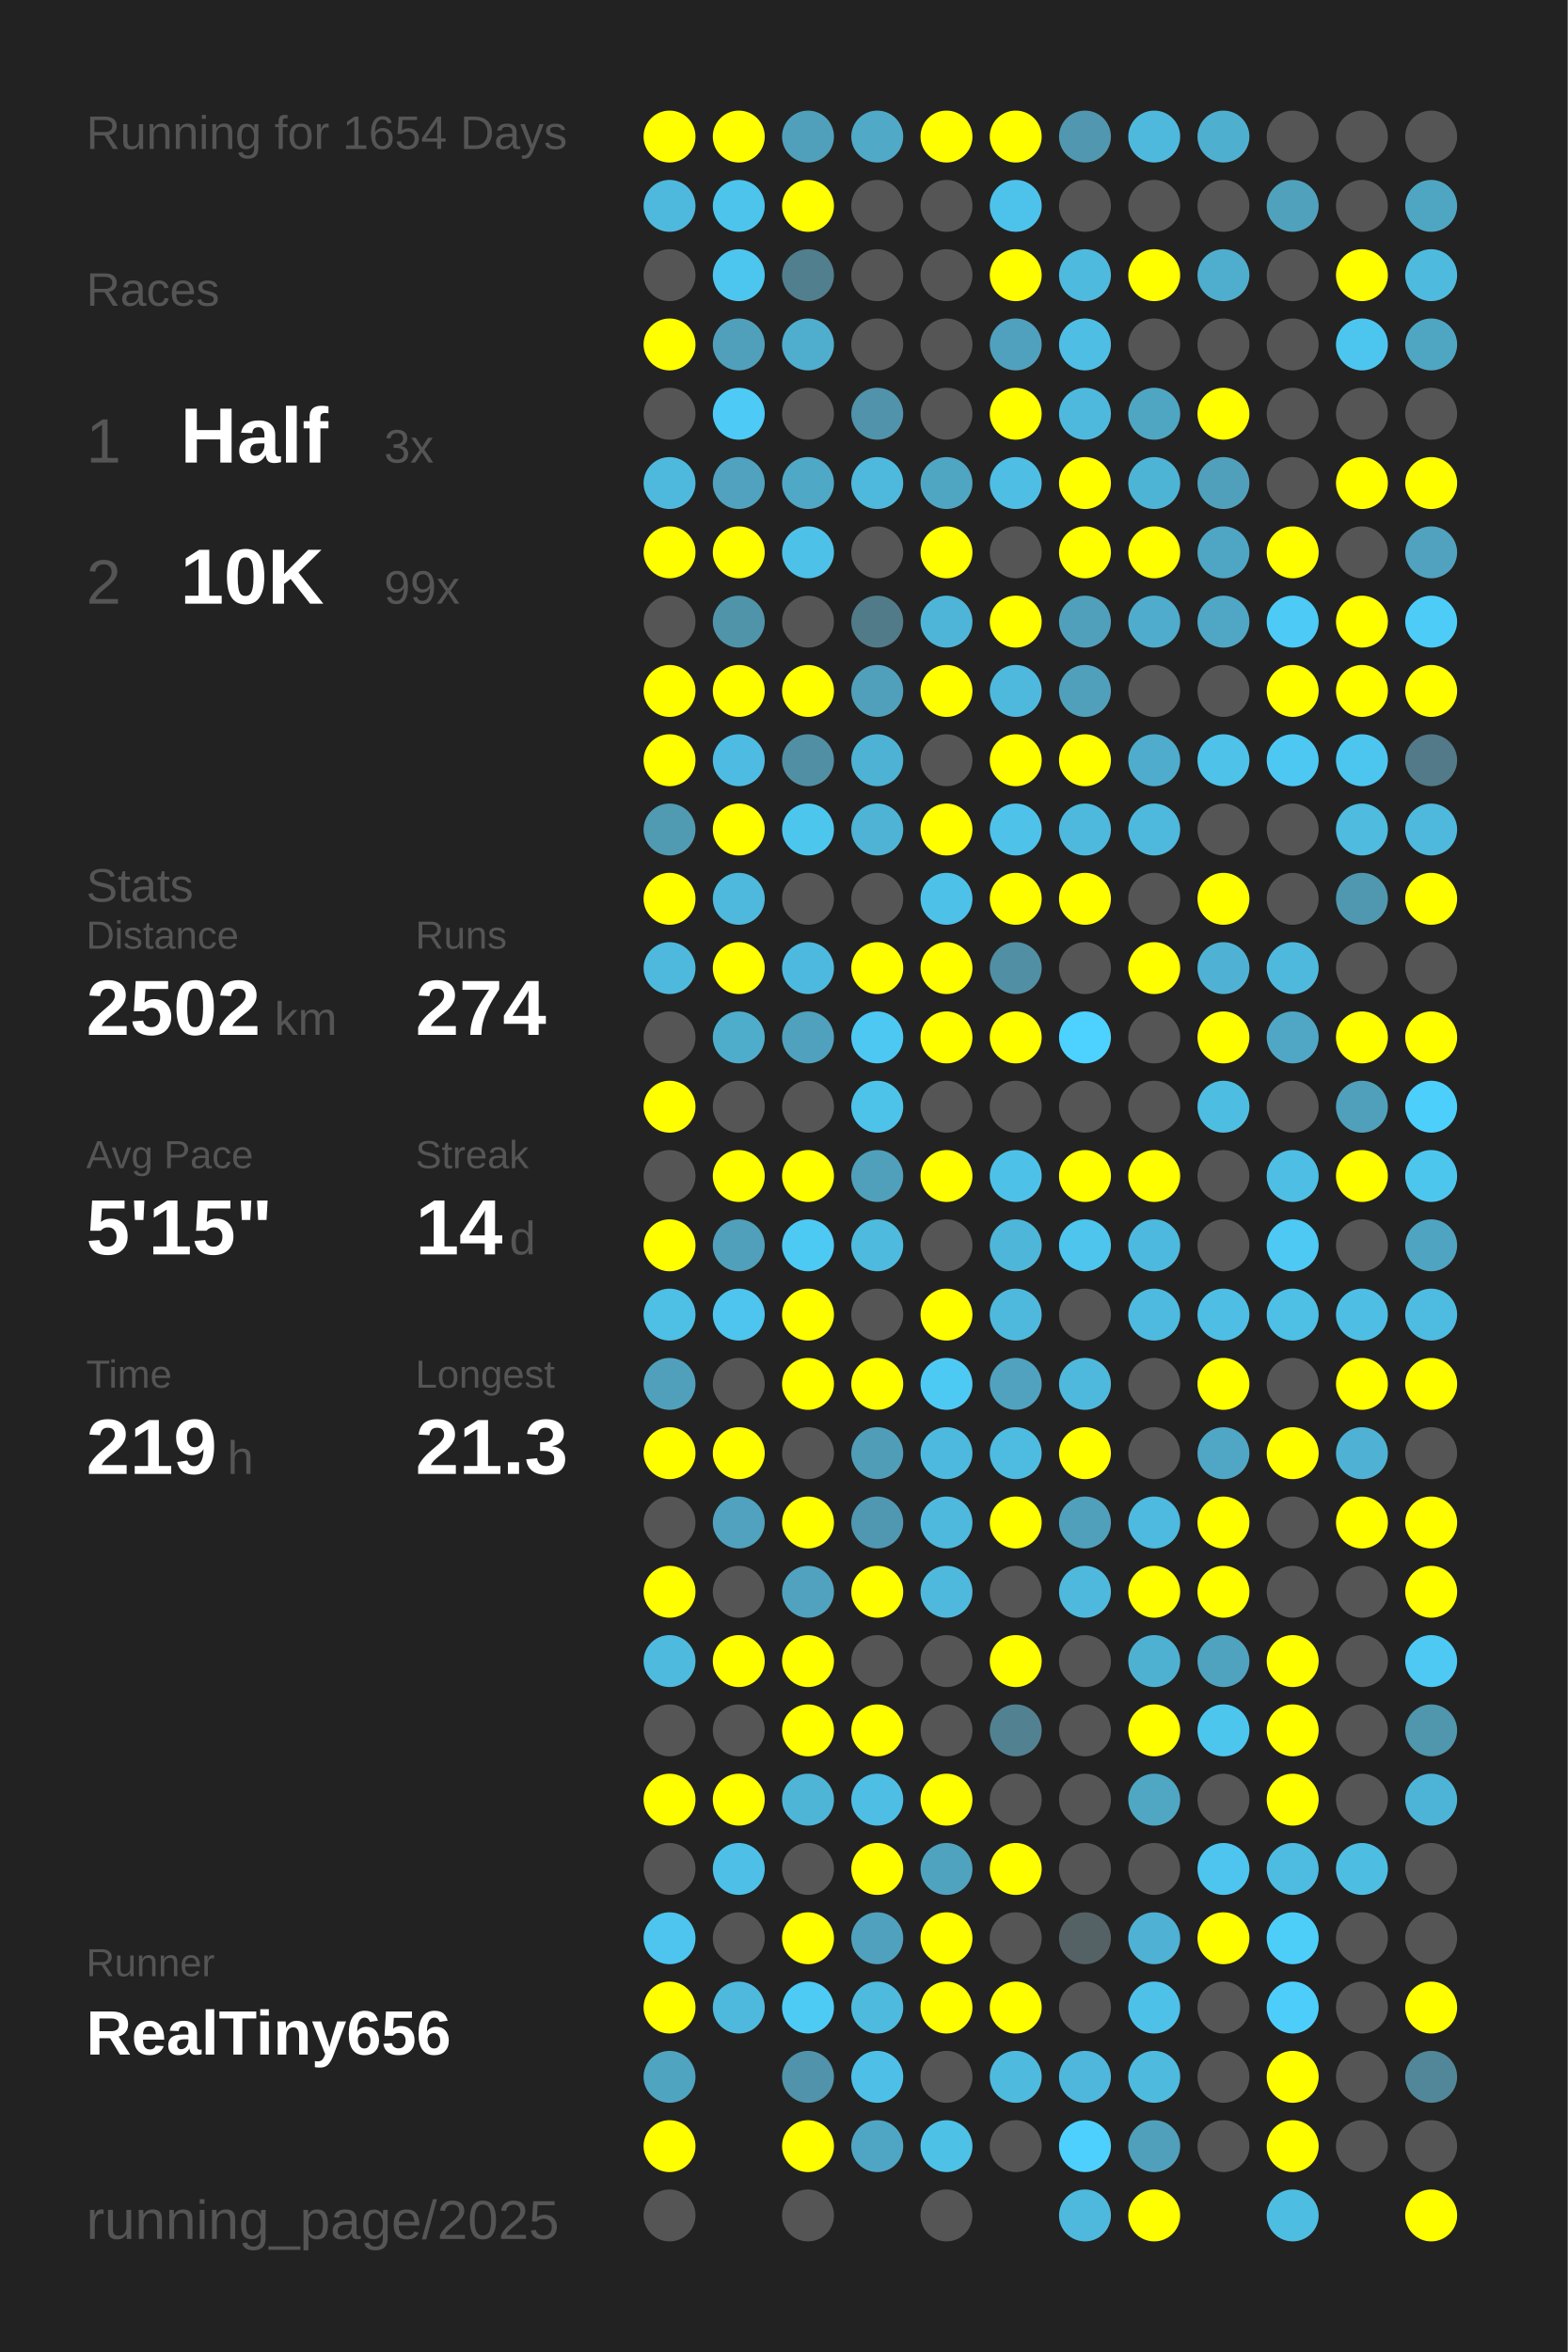
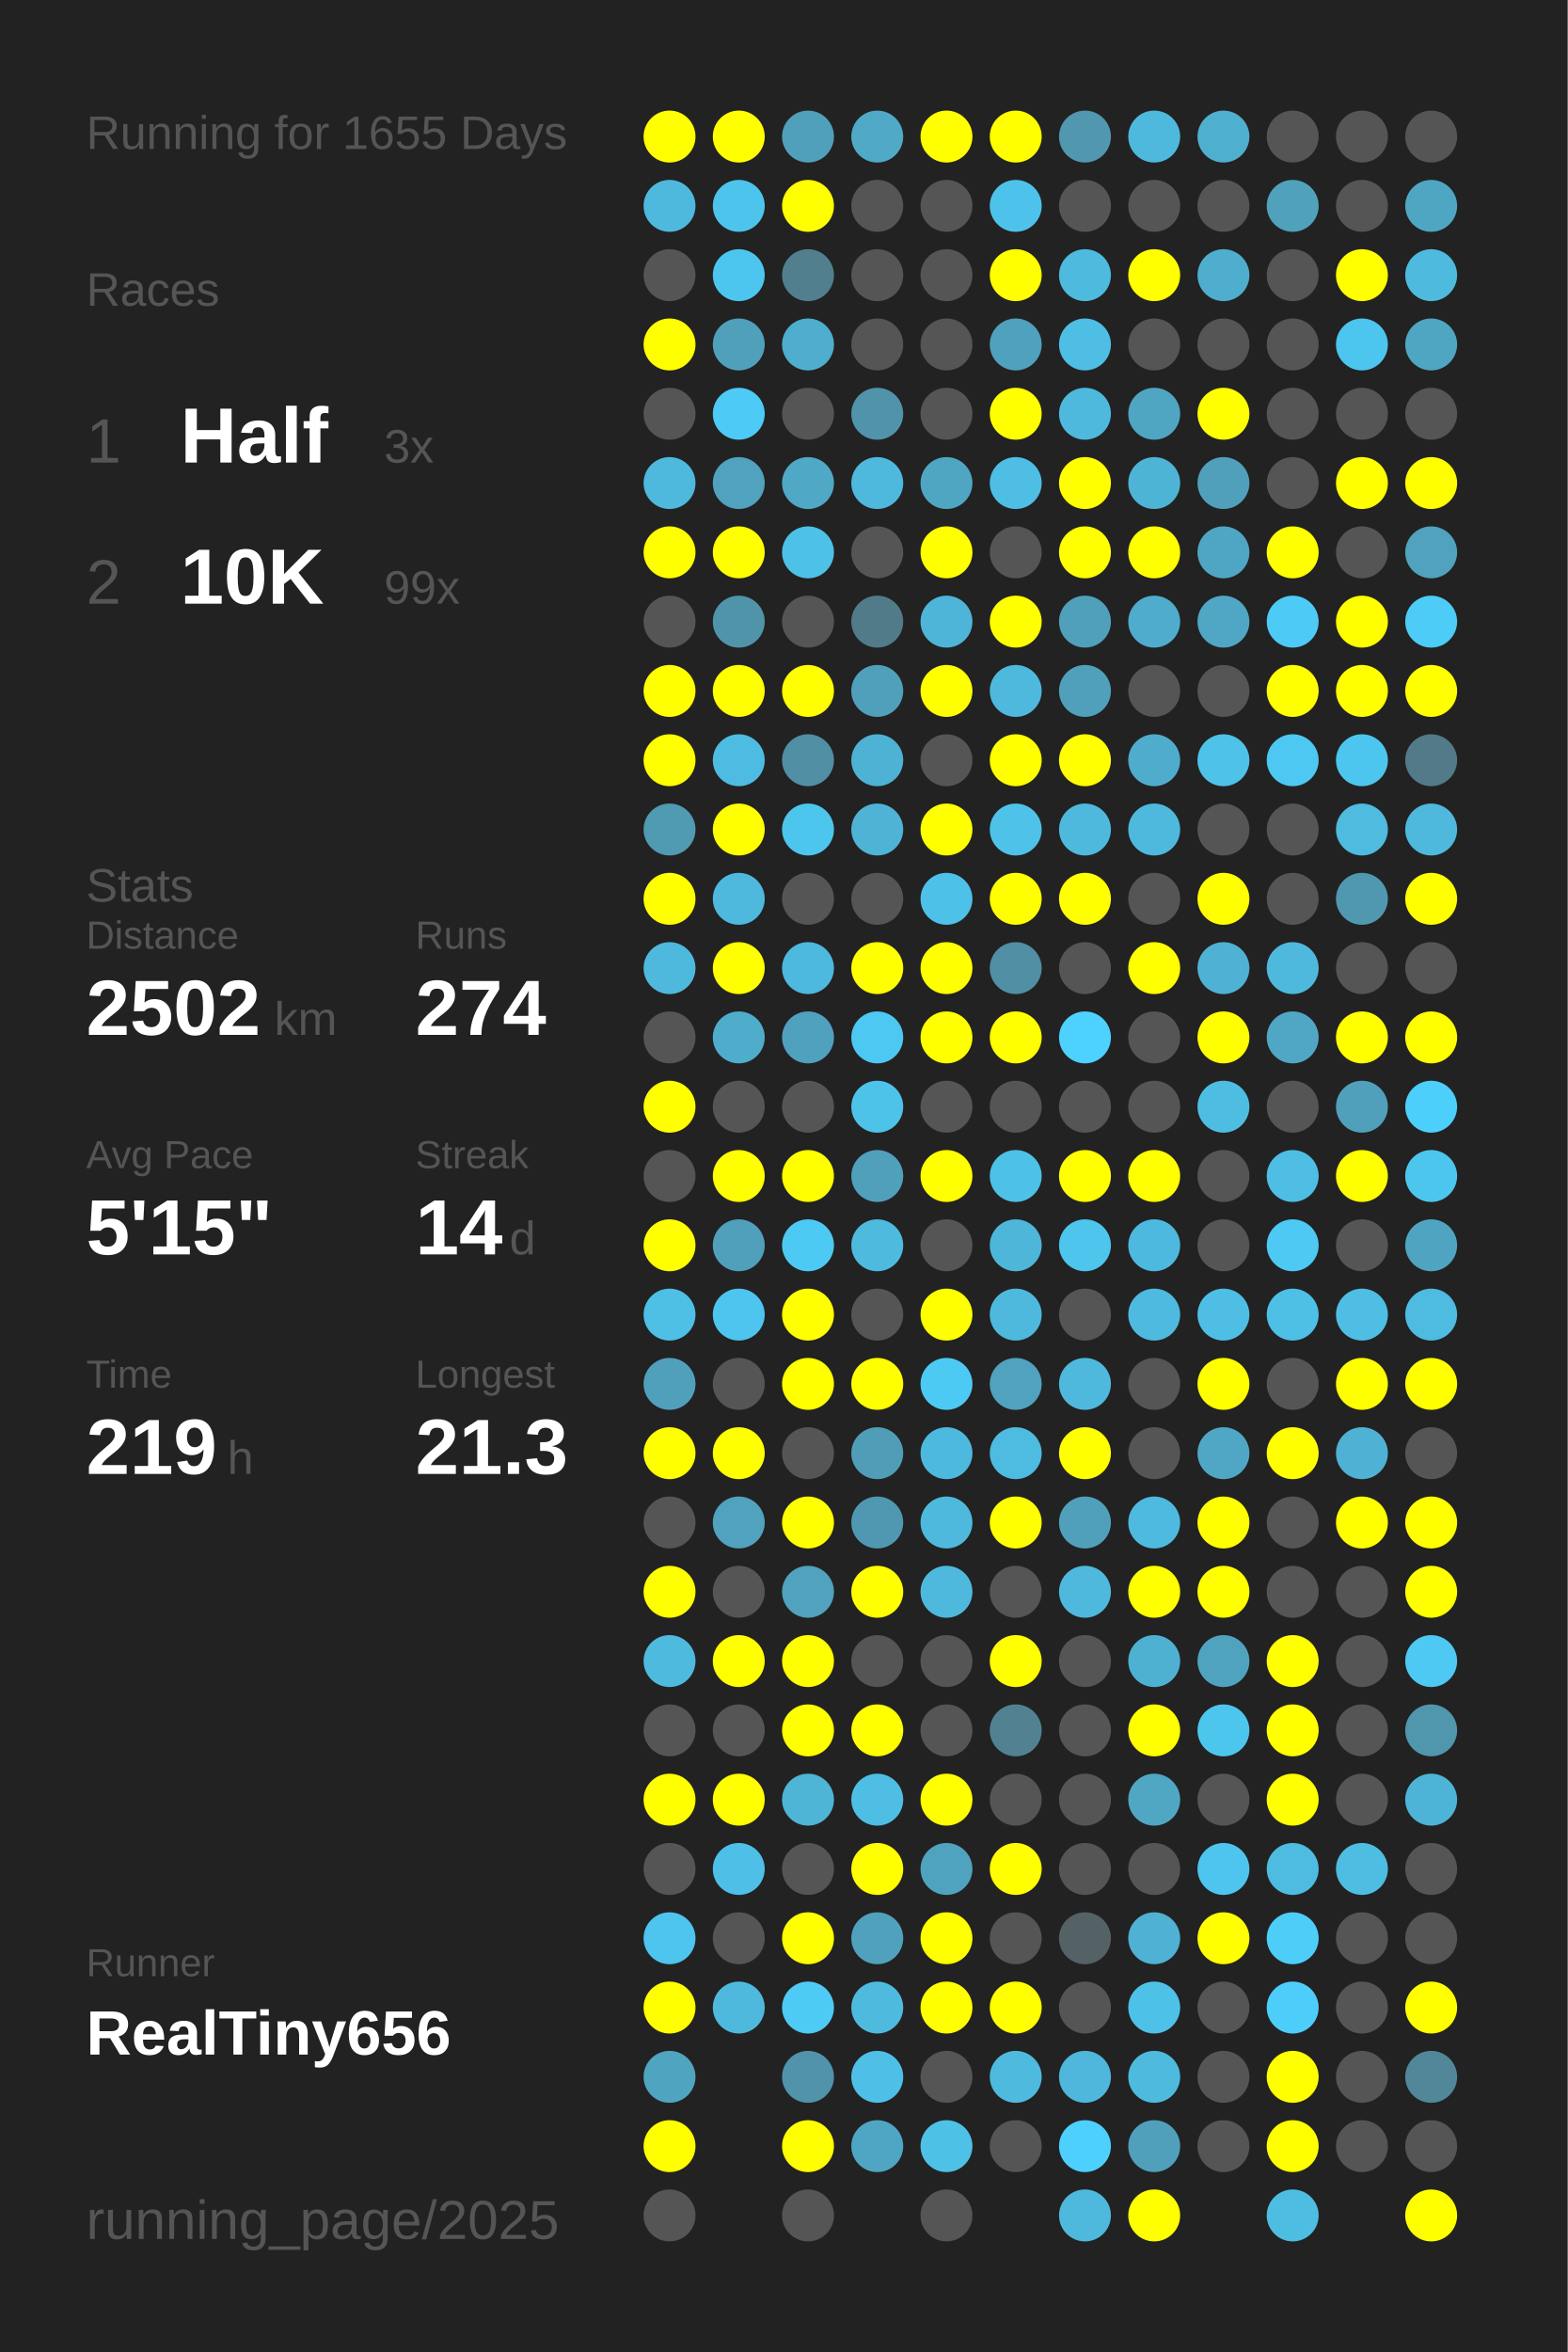
<svg xmlns="http://www.w3.org/2000/svg" baseProfile="full" height="300mm" version="1.1" viewBox="0,0,200,300" width="200mm">
  <defs />
  <rect fill="#222222" height="300" width="200" x="0" y="0" />
-   <text fill="#555555" style="font-size:6px; font-family:Arial;" x="11" y="19">Running for 1654 Days</text>
+   <text fill="#555555" style="font-size:6px; font-family:Arial;" x="11" y="19">Running for 1655 Days</text>
  <text fill="#555555" style="font-size:6px; font-family:Arial;" x="11" y="39">Races</text>
  <text fill="#555555" style="font-size:8px; font-family:Arial;" x="11" y="59">1</text>
  <text fill="#FFFFFF" style="font-size:10px; font-family:Arial; font-weight:bold;" x="23" y="59">Half</text>
  <text fill="#555555" style="font-size:6px; font-family:Arial;" x="49" y="59">3x</text>
  <text fill="#555555" style="font-size:8px; font-family:Arial;" x="11" y="77">2</text>
  <text fill="#FFFFFF" style="font-size:10px; font-family:Arial; font-weight:bold;" x="23" y="77">10K</text>
  <text fill="#555555" style="font-size:6px; font-family:Arial;" x="49" y="77">99x</text>
  <text fill="#555555" style="font-size:6px; font-family:Arial;" x="11" y="115">Stats</text>
  <text fill="#555555" style="font-size:5px; font-family:Arial;" x="11" y="121">Distance</text>
  <text fill="#FFFFFF" style="font-size:10px; font-family:Arial; font-weight:bold;" x="11" y="132">2502</text>
  <text fill="#555555" style="font-size:6px; font-family:Arial;" x="35" y="132">km</text>
  <text fill="#555555" style="font-size:5px; font-family:Arial;" x="53" y="121">Runs</text>
  <text fill="#FFFFFF" style="font-size:10px; font-family:Arial; font-weight:bold;" x="53" y="132">274</text>
  <text fill="#555555" style="font-size:5px; font-family:Arial;" x="11" y="149">Avg Pace</text>
  <text fill="#FFFFFF" style="font-size:10px; font-family:Arial; font-weight:bold;" x="11" y="160">5'15"</text>
  <text fill="#555555" style="font-size:5px; font-family:Arial;" x="53" y="149">Streak</text>
  <text fill="#FFFFFF" style="font-size:10px; font-family:Arial; font-weight:bold;" x="53" y="160">14</text>
  <text fill="#555555" style="font-size:6px; font-family:Arial;" x="65" y="160">d</text>
  <text fill="#555555" style="font-size:5px; font-family:Arial;" x="11" y="177">Time</text>
  <text fill="#FFFFFF" style="font-size:10px; font-family:Arial; font-weight:bold;" x="11" y="188">219</text>
  <text fill="#555555" style="font-size:6px; font-family:Arial;" x="29" y="188">h</text>
  <text fill="#555555" style="font-size:5px; font-family:Arial;" x="53" y="177">Longest</text>
  <text fill="#FFFFFF" style="font-size:10px; font-family:Arial; font-weight:bold;" x="53" y="188">21.3</text>
  <text fill="#555555" style="font-size:5px; font-family:Arial;" x="11" y="252.065">Runner</text>
  <text fill="#FFFFFF" style="font-size:8px; font-family:Arial; font-weight:bold;" x="11" y="262.065">RealTiny656</text>
  <text fill="#555555" style="font-size:7px; font-family:Arial;" x="11" y="285.581">running_page/2025</text>
  <circle cx="85.417" cy="17.419" fill="#FFFF00" r="3.312" />
  <circle cx="85.417" cy="26.258" fill="#4eb9dd" r="3.312" />
  <circle cx="85.417" cy="35.097" fill="#555555" r="3.312" />
  <circle cx="85.417" cy="43.935" fill="#FFFF00" r="3.312" />
  <circle cx="85.417" cy="52.774" fill="#555555" r="3.312" />
  <circle cx="85.417" cy="61.613" fill="#4eb9dd" r="3.312" />
  <circle cx="85.417" cy="70.452" fill="#FFFF00" r="3.312" />
  <circle cx="85.417" cy="79.29" fill="#555555" r="3.312" />
  <circle cx="85.417" cy="88.129" fill="#FFFF00" r="3.312" />
  <circle cx="85.417" cy="96.968" fill="#FFFF00" r="3.312" />
  <circle cx="85.417" cy="105.806" fill="#509ab2" r="3.312" />
  <circle cx="85.417" cy="114.645" fill="#FFFF00" r="3.312" />
  <circle cx="85.417" cy="123.484" fill="#4eb9dd" r="3.312" />
  <circle cx="85.417" cy="132.323" fill="#555555" r="3.312" />
  <circle cx="85.417" cy="141.161" fill="#FFFF00" r="3.312" />
  <circle cx="85.417" cy="150" fill="#555555" r="3.312" />
  <circle cx="85.417" cy="158.839" fill="#FFFF00" r="3.312" />
  <circle cx="85.417" cy="167.677" fill="#4ebfe5" r="3.312" />
  <circle cx="85.417" cy="176.516" fill="#50a0bb" r="3.312" />
  <circle cx="85.417" cy="185.355" fill="#FFFF00" r="3.312" />
  <circle cx="85.417" cy="194.194" fill="#555555" r="3.312" />
  <circle cx="85.417" cy="203.032" fill="#FFFF00" r="3.312" />
  <circle cx="85.417" cy="211.871" fill="#4ebade" r="3.312" />
  <circle cx="85.417" cy="220.71" fill="#555555" r="3.312" />
  <circle cx="85.417" cy="229.548" fill="#FFFF00" r="3.312" />
  <circle cx="85.417" cy="238.387" fill="#555555" r="3.312" />
  <circle cx="85.417" cy="247.226" fill="#4dc5ee" r="3.312" />
  <circle cx="85.417" cy="256.065" fill="#FFFF00" r="3.312" />
  <circle cx="85.417" cy="264.903" fill="#4fa4c0" r="3.312" />
  <circle cx="85.417" cy="273.742" fill="#FFFF00" r="3.312" />
  <circle cx="85.417" cy="282.581" fill="#555555" r="3.312" />
  <circle cx="94.25" cy="17.419" fill="#FFFF00" r="3.312" />
  <circle cx="94.25" cy="26.258" fill="#4dc4ec" r="3.312" />
  <circle cx="94.25" cy="35.097" fill="#4dc6ef" r="3.312" />
  <circle cx="94.25" cy="43.935" fill="#50a0bb" r="3.312" />
  <circle cx="94.25" cy="52.774" fill="#4dcaf5" r="3.312" />
  <circle cx="94.25" cy="61.613" fill="#50a2be" r="3.312" />
  <circle cx="94.25" cy="70.452" fill="#FFFF00" r="3.312" />
  <circle cx="94.25" cy="79.29" fill="#5094aa" r="3.312" />
  <circle cx="94.25" cy="88.129" fill="#FFFF00" r="3.312" />
  <circle cx="94.25" cy="96.968" fill="#4ebce2" r="3.312" />
  <circle cx="94.25" cy="105.806" fill="#FFFF00" r="3.312" />
  <circle cx="94.25" cy="114.645" fill="#4eb9dd" r="3.312" />
  <circle cx="94.25" cy="123.484" fill="#FFFF00" r="3.312" />
  <circle cx="94.25" cy="132.323" fill="#4fadcc" r="3.312" />
  <circle cx="94.25" cy="141.161" fill="#555555" r="3.312" />
  <circle cx="94.25" cy="150" fill="#FFFF00" r="3.312" />
  <circle cx="94.25" cy="158.839" fill="#50a0bb" r="3.312" />
  <circle cx="94.25" cy="167.677" fill="#4dc5ee" r="3.312" />
  <circle cx="94.25" cy="176.516" fill="#555555" r="3.312" />
  <circle cx="94.25" cy="185.355" fill="#FFFF00" r="3.312" />
  <circle cx="94.25" cy="194.194" fill="#50a2be" r="3.312" />
  <circle cx="94.25" cy="203.032" fill="#555555" r="3.312" />
  <circle cx="94.25" cy="211.871" fill="#FFFF00" r="3.312" />
  <circle cx="94.25" cy="220.71" fill="#555555" r="3.312" />
  <circle cx="94.25" cy="229.548" fill="#FFFF00" r="3.312" />
  <circle cx="94.25" cy="238.387" fill="#4ec0e7" r="3.312" />
  <circle cx="94.25" cy="247.226" fill="#555555" r="3.312" />
  <circle cx="94.25" cy="256.065" fill="#4eb9dd" r="3.312" />
  <circle cx="103.083" cy="17.419" fill="#50a0bb" r="3.312" />
  <circle cx="103.083" cy="26.258" fill="#FFFF00" r="3.312" />
  <circle cx="103.083" cy="35.097" fill="#527f8e" r="3.312" />
  <circle cx="103.083" cy="43.935" fill="#4faece" r="3.312" />
  <circle cx="103.083" cy="52.774" fill="#555555" r="3.312" />
  <circle cx="103.083" cy="61.613" fill="#4fa8c6" r="3.312" />
  <circle cx="103.083" cy="70.452" fill="#4ec1e8" r="3.312" />
  <circle cx="103.083" cy="79.29" fill="#555555" r="3.312" />
  <circle cx="103.083" cy="88.129" fill="#FFFF00" r="3.312" />
  <circle cx="103.083" cy="96.968" fill="#518fa4" r="3.312" />
  <circle cx="103.083" cy="105.806" fill="#4dc6ee" r="3.312" />
  <circle cx="103.083" cy="114.645" fill="#555555" r="3.312" />
  <circle cx="103.083" cy="123.484" fill="#4eb9de" r="3.312" />
  <circle cx="103.083" cy="132.323" fill="#50a1bd" r="3.312" />
  <circle cx="103.083" cy="141.161" fill="#555555" r="3.312" />
  <circle cx="103.083" cy="150" fill="#FFFF00" r="3.312" />
  <circle cx="103.083" cy="158.839" fill="#4dcaf4" r="3.312" />
  <circle cx="103.083" cy="167.677" fill="#FFFF00" r="3.312" />
  <circle cx="103.083" cy="176.516" fill="#FFFF00" r="3.312" />
  <circle cx="103.083" cy="185.355" fill="#555555" r="3.312" />
  <circle cx="103.083" cy="194.194" fill="#FFFF00" r="3.312" />
  <circle cx="103.083" cy="203.032" fill="#50a2be" r="3.312" />
  <circle cx="103.083" cy="211.871" fill="#FFFF00" r="3.312" />
  <circle cx="103.083" cy="220.71" fill="#FFFF00" r="3.312" />
  <circle cx="103.083" cy="229.548" fill="#4eb5d7" r="3.312" />
  <circle cx="103.083" cy="238.387" fill="#555555" r="3.312" />
  <circle cx="103.083" cy="247.226" fill="#FFFF00" r="3.312" />
  <circle cx="103.083" cy="256.065" fill="#4dcbf5" r="3.312" />
  <circle cx="103.083" cy="264.903" fill="#5093aa" r="3.312" />
  <circle cx="103.083" cy="273.742" fill="#FFFF00" r="3.312" />
  <circle cx="103.083" cy="282.581" fill="#555555" r="3.312" />
  <circle cx="111.917" cy="17.419" fill="#4fa9c7" r="3.312" />
  <circle cx="111.917" cy="26.258" fill="#555555" r="3.312" />
  <circle cx="111.917" cy="35.097" fill="#555555" r="3.312" />
  <circle cx="111.917" cy="43.935" fill="#555555" r="3.312" />
  <circle cx="111.917" cy="52.774" fill="#5093aa" r="3.312" />
  <circle cx="111.917" cy="61.613" fill="#4eb9dd" r="3.312" />
  <circle cx="111.917" cy="70.452" fill="#555555" r="3.312" />
  <circle cx="111.917" cy="79.29" fill="#527b89" r="3.312" />
  <circle cx="111.917" cy="88.129" fill="#50a0bb" r="3.312" />
  <circle cx="111.917" cy="96.968" fill="#4eb2d4" r="3.312" />
  <circle cx="111.917" cy="105.806" fill="#4eb3d5" r="3.312" />
  <circle cx="111.917" cy="114.645" fill="#555555" r="3.312" />
  <circle cx="111.917" cy="123.484" fill="#FFFF00" r="3.312" />
  <circle cx="111.917" cy="132.323" fill="#4dc8f2" r="3.312" />
  <circle cx="111.917" cy="141.161" fill="#4dc3ea" r="3.312" />
  <circle cx="111.917" cy="150" fill="#50a0bb" r="3.312" />
  <circle cx="111.917" cy="158.839" fill="#4ebade" r="3.312" />
  <circle cx="111.917" cy="167.677" fill="#555555" r="3.312" />
  <circle cx="111.917" cy="176.516" fill="#FFFF00" r="3.312" />
  <circle cx="111.917" cy="185.355" fill="#509db8" r="3.312" />
  <circle cx="111.917" cy="194.194" fill="#5098b1" r="3.312" />
  <circle cx="111.917" cy="203.032" fill="#FFFF00" r="3.312" />
  <circle cx="111.917" cy="211.871" fill="#555555" r="3.312" />
  <circle cx="111.917" cy="220.71" fill="#FFFF00" r="3.312" />
  <circle cx="111.917" cy="229.548" fill="#4ebee4" r="3.312" />
  <circle cx="111.917" cy="238.387" fill="#FFFF00" r="3.312" />
  <circle cx="111.917" cy="247.226" fill="#50a1bd" r="3.312" />
  <circle cx="111.917" cy="256.065" fill="#4ebade" r="3.312" />
  <circle cx="111.917" cy="264.903" fill="#4ec0e7" r="3.312" />
  <circle cx="111.917" cy="273.742" fill="#4fa6c4" r="3.312" />
  <circle cx="120.75" cy="17.419" fill="#FFFF00" r="3.312" />
  <circle cx="120.75" cy="26.258" fill="#555555" r="3.312" />
  <circle cx="120.75" cy="35.097" fill="#555555" r="3.312" />
  <circle cx="120.75" cy="43.935" fill="#555555" r="3.312" />
  <circle cx="120.75" cy="52.774" fill="#555555" r="3.312" />
  <circle cx="120.75" cy="61.613" fill="#4fa6c3" r="3.312" />
  <circle cx="120.75" cy="70.452" fill="#FFFF00" r="3.312" />
  <circle cx="120.75" cy="79.29" fill="#4eb5d8" r="3.312" />
  <circle cx="120.75" cy="88.129" fill="#FFFF00" r="3.312" />
  <circle cx="120.75" cy="96.968" fill="#555555" r="3.312" />
  <circle cx="120.75" cy="105.806" fill="#FFFF00" r="3.312" />
  <circle cx="120.75" cy="114.645" fill="#4ec1e8" r="3.312" />
  <circle cx="120.75" cy="123.484" fill="#FFFF00" r="3.312" />
  <circle cx="120.75" cy="132.323" fill="#FFFF00" r="3.312" />
  <circle cx="120.75" cy="141.161" fill="#555555" r="3.312" />
  <circle cx="120.75" cy="150" fill="#FFFF00" r="3.312" />
  <circle cx="120.75" cy="158.839" fill="#555555" r="3.312" />
  <circle cx="120.75" cy="167.677" fill="#FFFF00" r="3.312" />
  <circle cx="120.75" cy="176.516" fill="#4dcaf4" r="3.312" />
  <circle cx="120.75" cy="185.355" fill="#4eb9de" r="3.312" />
  <circle cx="120.75" cy="194.194" fill="#4eb9dd" r="3.312" />
  <circle cx="120.75" cy="203.032" fill="#4eb9dd" r="3.312" />
  <circle cx="120.75" cy="211.871" fill="#555555" r="3.312" />
  <circle cx="120.75" cy="220.71" fill="#555555" r="3.312" />
  <circle cx="120.75" cy="229.548" fill="#FFFF00" r="3.312" />
  <circle cx="120.75" cy="238.387" fill="#4fa3bf" r="3.312" />
  <circle cx="120.75" cy="247.226" fill="#FFFF00" r="3.312" />
  <circle cx="120.75" cy="256.065" fill="#FFFF00" r="3.312" />
  <circle cx="120.75" cy="264.903" fill="#555555" r="3.312" />
  <circle cx="120.75" cy="273.742" fill="#4ec1e7" r="3.312" />
  <circle cx="120.75" cy="282.581" fill="#555555" r="3.312" />
  <circle cx="129.583" cy="17.419" fill="#FFFF00" r="3.312" />
  <circle cx="129.583" cy="26.258" fill="#4dc3eb" r="3.312" />
  <circle cx="129.583" cy="35.097" fill="#FFFF00" r="3.312" />
  <circle cx="129.583" cy="43.935" fill="#50a1bd" r="3.312" />
  <circle cx="129.583" cy="52.774" fill="#FFFF00" r="3.312" />
  <circle cx="129.583" cy="61.613" fill="#4ebee4" r="3.312" />
  <circle cx="129.583" cy="70.452" fill="#555555" r="3.312" />
  <circle cx="129.583" cy="79.29" fill="#FFFF00" r="3.312" />
  <circle cx="129.583" cy="88.129" fill="#4eb9dd" r="3.312" />
  <circle cx="129.583" cy="96.968" fill="#FFFF00" r="3.312" />
  <circle cx="129.583" cy="105.806" fill="#4ec2e9" r="3.312" />
  <circle cx="129.583" cy="114.645" fill="#FFFF00" r="3.312" />
  <circle cx="129.583" cy="123.484" fill="#518fa4" r="3.312" />
  <circle cx="129.583" cy="132.323" fill="#FFFF00" r="3.312" />
  <circle cx="129.583" cy="141.161" fill="#555555" r="3.312" />
  <circle cx="129.583" cy="150" fill="#4ec1e8" r="3.312" />
  <circle cx="129.583" cy="158.839" fill="#4eb6d9" r="3.312" />
  <circle cx="129.583" cy="167.677" fill="#4eb9dd" r="3.312" />
  <circle cx="129.583" cy="176.516" fill="#50a2be" r="3.312" />
  <circle cx="129.583" cy="185.355" fill="#4ebbe0" r="3.312" />
  <circle cx="129.583" cy="194.194" fill="#FFFF00" r="3.312" />
  <circle cx="129.583" cy="203.032" fill="#555555" r="3.312" />
  <circle cx="129.583" cy="211.871" fill="#FFFF00" r="3.312" />
  <circle cx="129.583" cy="220.71" fill="#528292" r="3.312" />
  <circle cx="129.583" cy="229.548" fill="#555555" r="3.312" />
  <circle cx="129.583" cy="238.387" fill="#FFFF00" r="3.312" />
  <circle cx="129.583" cy="247.226" fill="#555555" r="3.312" />
  <circle cx="129.583" cy="256.065" fill="#FFFF00" r="3.312" />
  <circle cx="129.583" cy="264.903" fill="#4ebade" r="3.312" />
  <circle cx="129.583" cy="273.742" fill="#555555" r="3.312" />
  <circle cx="138.417" cy="17.419" fill="#5097af" r="3.312" />
  <circle cx="138.417" cy="26.258" fill="#555555" r="3.312" />
  <circle cx="138.417" cy="35.097" fill="#4ebade" r="3.312" />
  <circle cx="138.417" cy="43.935" fill="#4ebee4" r="3.312" />
  <circle cx="138.417" cy="52.774" fill="#4eb9dd" r="3.312" />
  <circle cx="138.417" cy="61.613" fill="#FFFF00" r="3.312" />
  <circle cx="138.417" cy="70.452" fill="#FFFF00" r="3.312" />
  <circle cx="138.417" cy="79.29" fill="#50a0bb" r="3.312" />
  <circle cx="138.417" cy="88.129" fill="#50a0bb" r="3.312" />
  <circle cx="138.417" cy="96.968" fill="#FFFF00" r="3.312" />
  <circle cx="138.417" cy="105.806" fill="#4eb9dd" r="3.312" />
  <circle cx="138.417" cy="114.645" fill="#FFFF00" r="3.312" />
  <circle cx="138.417" cy="123.484" fill="#555555" r="3.312" />
  <circle cx="138.417" cy="132.323" fill="#4dd1fe" r="3.312" />
  <circle cx="138.417" cy="141.161" fill="#555555" r="3.312" />
  <circle cx="138.417" cy="150" fill="#FFFF00" r="3.312" />
  <circle cx="138.417" cy="158.839" fill="#4dc5ed" r="3.312" />
  <circle cx="138.417" cy="167.677" fill="#555555" r="3.312" />
  <circle cx="138.417" cy="176.516" fill="#4eb9dd" r="3.312" />
  <circle cx="138.417" cy="185.355" fill="#FFFF00" r="3.312" />
  <circle cx="138.417" cy="194.194" fill="#50a0bb" r="3.312" />
  <circle cx="138.417" cy="203.032" fill="#4eb9dd" r="3.312" />
  <circle cx="138.417" cy="211.871" fill="#555555" r="3.312" />
  <circle cx="138.417" cy="220.71" fill="#555555" r="3.312" />
  <circle cx="138.417" cy="229.548" fill="#555555" r="3.312" />
  <circle cx="138.417" cy="238.387" fill="#555555" r="3.312" />
  <circle cx="138.417" cy="247.226" fill="#546266" r="3.312" />
  <circle cx="138.417" cy="256.065" fill="#555555" r="3.312" />
  <circle cx="138.417" cy="264.903" fill="#4eb7db" r="3.312" />
  <circle cx="138.417" cy="273.742" fill="#4dd0fd" r="3.312" />
  <circle cx="138.417" cy="282.581" fill="#4eb9dd" r="3.312" />
  <circle cx="147.25" cy="17.419" fill="#4eb9dd" r="3.312" />
  <circle cx="147.25" cy="26.258" fill="#555555" r="3.312" />
  <circle cx="147.25" cy="35.097" fill="#FFFF00" r="3.312" />
  <circle cx="147.25" cy="43.935" fill="#555555" r="3.312" />
  <circle cx="147.25" cy="52.774" fill="#4fa6c3" r="3.312" />
  <circle cx="147.25" cy="61.613" fill="#4eb4d6" r="3.312" />
  <circle cx="147.25" cy="70.452" fill="#FFFF00" r="3.312" />
  <circle cx="147.25" cy="79.29" fill="#4faccc" r="3.312" />
  <circle cx="147.25" cy="88.129" fill="#555555" r="3.312" />
  <circle cx="147.25" cy="96.968" fill="#4faccc" r="3.312" />
  <circle cx="147.25" cy="105.806" fill="#4eb9dd" r="3.312" />
  <circle cx="147.25" cy="114.645" fill="#555555" r="3.312" />
  <circle cx="147.25" cy="123.484" fill="#FFFF00" r="3.312" />
  <circle cx="147.25" cy="132.323" fill="#555555" r="3.312" />
  <circle cx="147.25" cy="141.161" fill="#555555" r="3.312" />
  <circle cx="147.25" cy="150" fill="#FFFF00" r="3.312" />
  <circle cx="147.25" cy="158.839" fill="#4eb9de" r="3.312" />
  <circle cx="147.25" cy="167.677" fill="#4ebadf" r="3.312" />
  <circle cx="147.25" cy="176.516" fill="#555555" r="3.312" />
  <circle cx="147.25" cy="185.355" fill="#555555" r="3.312" />
  <circle cx="147.25" cy="194.194" fill="#4ebadf" r="3.312" />
  <circle cx="147.25" cy="203.032" fill="#FFFF00" r="3.312" />
  <circle cx="147.25" cy="211.871" fill="#4fb1d2" r="3.312" />
  <circle cx="147.25" cy="220.71" fill="#FFFF00" r="3.312" />
  <circle cx="147.25" cy="229.548" fill="#4fa7c4" r="3.312" />
  <circle cx="147.25" cy="238.387" fill="#555555" r="3.312" />
  <circle cx="147.25" cy="247.226" fill="#4fb1d3" r="3.312" />
  <circle cx="147.25" cy="256.065" fill="#4ec1e9" r="3.312" />
  <circle cx="147.25" cy="264.903" fill="#4ebade" r="3.312" />
  <circle cx="147.25" cy="273.742" fill="#50a0bb" r="3.312" />
  <circle cx="147.25" cy="282.581" fill="#FFFF00" r="3.312" />
  <circle cx="156.083" cy="17.419" fill="#4fafcf" r="3.312" />
  <circle cx="156.083" cy="26.258" fill="#555555" r="3.312" />
  <circle cx="156.083" cy="35.097" fill="#4fadcd" r="3.312" />
  <circle cx="156.083" cy="43.935" fill="#555555" r="3.312" />
  <circle cx="156.083" cy="52.774" fill="#FFFF00" r="3.312" />
  <circle cx="156.083" cy="61.613" fill="#50a0bc" r="3.312" />
  <circle cx="156.083" cy="70.452" fill="#4fa6c4" r="3.312" />
  <circle cx="156.083" cy="79.29" fill="#4fa7c5" r="3.312" />
  <circle cx="156.083" cy="88.129" fill="#555555" r="3.312" />
  <circle cx="156.083" cy="96.968" fill="#4ec2e9" r="3.312" />
  <circle cx="156.083" cy="105.806" fill="#555555" r="3.312" />
  <circle cx="156.083" cy="114.645" fill="#FFFF00" r="3.312" />
  <circle cx="156.083" cy="123.484" fill="#4fb2d4" r="3.312" />
  <circle cx="156.083" cy="132.323" fill="#FFFF00" r="3.312" />
  <circle cx="156.083" cy="141.161" fill="#4ebde2" r="3.312" />
  <circle cx="156.083" cy="150" fill="#555555" r="3.312" />
  <circle cx="156.083" cy="158.839" fill="#555555" r="3.312" />
  <circle cx="156.083" cy="167.677" fill="#4ebee4" r="3.312" />
  <circle cx="156.083" cy="176.516" fill="#FFFF00" r="3.312" />
  <circle cx="156.083" cy="185.355" fill="#4fa7c5" r="3.312" />
  <circle cx="156.083" cy="194.194" fill="#FFFF00" r="3.312" />
  <circle cx="156.083" cy="203.032" fill="#FFFF00" r="3.312" />
  <circle cx="156.083" cy="211.871" fill="#4fa3bf" r="3.312" />
  <circle cx="156.083" cy="220.71" fill="#4dc6ee" r="3.312" />
  <circle cx="156.083" cy="229.548" fill="#555555" r="3.312" />
  <circle cx="156.083" cy="238.387" fill="#4dc5ee" r="3.312" />
  <circle cx="156.083" cy="247.226" fill="#FFFF00" r="3.312" />
  <circle cx="156.083" cy="256.065" fill="#555555" r="3.312" />
  <circle cx="156.083" cy="264.903" fill="#555555" r="3.312" />
  <circle cx="156.083" cy="273.742" fill="#555555" r="3.312" />
  <circle cx="164.917" cy="17.419" fill="#555555" r="3.312" />
  <circle cx="164.917" cy="26.258" fill="#50a1bc" r="3.312" />
  <circle cx="164.917" cy="35.097" fill="#555555" r="3.312" />
  <circle cx="164.917" cy="43.935" fill="#555555" r="3.312" />
  <circle cx="164.917" cy="52.774" fill="#555555" r="3.312" />
  <circle cx="164.917" cy="61.613" fill="#555555" r="3.312" />
  <circle cx="164.917" cy="70.452" fill="#FFFF00" r="3.312" />
  <circle cx="164.917" cy="79.29" fill="#4dcaf5" r="3.312" />
  <circle cx="164.917" cy="88.129" fill="#FFFF00" r="3.312" />
  <circle cx="164.917" cy="96.968" fill="#4dc8f2" r="3.312" />
  <circle cx="164.917" cy="105.806" fill="#555555" r="3.312" />
  <circle cx="164.917" cy="114.645" fill="#555555" r="3.312" />
  <circle cx="164.917" cy="123.484" fill="#4eb9dd" r="3.312" />
  <circle cx="164.917" cy="132.323" fill="#4fa7c5" r="3.312" />
  <circle cx="164.917" cy="141.161" fill="#555555" r="3.312" />
  <circle cx="164.917" cy="150" fill="#4ebee5" r="3.312" />
  <circle cx="164.917" cy="158.839" fill="#4dc9f3" r="3.312" />
  <circle cx="164.917" cy="167.677" fill="#4ebfe5" r="3.312" />
  <circle cx="164.917" cy="176.516" fill="#555555" r="3.312" />
  <circle cx="164.917" cy="185.355" fill="#FFFF00" r="3.312" />
  <circle cx="164.917" cy="194.194" fill="#555555" r="3.312" />
  <circle cx="164.917" cy="203.032" fill="#555555" r="3.312" />
  <circle cx="164.917" cy="211.871" fill="#FFFF00" r="3.312" />
  <circle cx="164.917" cy="220.71" fill="#FFFF00" r="3.312" />
  <circle cx="164.917" cy="229.548" fill="#FFFF00" r="3.312" />
  <circle cx="164.917" cy="238.387" fill="#4ebbe0" r="3.312" />
  <circle cx="164.917" cy="247.226" fill="#4dcef9" r="3.312" />
  <circle cx="164.917" cy="256.065" fill="#4dcefa" r="3.312" />
  <circle cx="164.917" cy="264.903" fill="#FFFF00" r="3.312" />
  <circle cx="164.917" cy="273.742" fill="#FFFF00" r="3.312" />
  <circle cx="164.917" cy="282.581" fill="#4ebde2" r="3.312" />
  <circle cx="173.75" cy="17.419" fill="#555555" r="3.312" />
  <circle cx="173.75" cy="26.258" fill="#555555" r="3.312" />
  <circle cx="173.75" cy="35.097" fill="#FFFF00" r="3.312" />
  <circle cx="173.75" cy="43.935" fill="#4dc6ef" r="3.312" />
  <circle cx="173.75" cy="52.774" fill="#555555" r="3.312" />
  <circle cx="173.75" cy="61.613" fill="#FFFF00" r="3.312" />
  <circle cx="173.75" cy="70.452" fill="#555555" r="3.312" />
  <circle cx="173.75" cy="79.29" fill="#FFFF00" r="3.312" />
  <circle cx="173.75" cy="88.129" fill="#FFFF00" r="3.312" />
  <circle cx="173.75" cy="96.968" fill="#4dc6ef" r="3.312" />
  <circle cx="173.75" cy="105.806" fill="#4ebbdf" r="3.312" />
  <circle cx="173.75" cy="114.645" fill="#5098b0" r="3.312" />
  <circle cx="173.75" cy="123.484" fill="#555555" r="3.312" />
  <circle cx="173.75" cy="132.323" fill="#FFFF00" r="3.312" />
  <circle cx="173.75" cy="141.161" fill="#50a0bb" r="3.312" />
  <circle cx="173.75" cy="150" fill="#FFFF00" r="3.312" />
  <circle cx="173.75" cy="158.839" fill="#555555" r="3.312" />
  <circle cx="173.75" cy="167.677" fill="#4ebee4" r="3.312" />
  <circle cx="173.75" cy="176.516" fill="#FFFF00" r="3.312" />
  <circle cx="173.75" cy="185.355" fill="#4fb2d4" r="3.312" />
  <circle cx="173.75" cy="194.194" fill="#FFFF00" r="3.312" />
  <circle cx="173.75" cy="203.032" fill="#555555" r="3.312" />
  <circle cx="173.75" cy="211.871" fill="#555555" r="3.312" />
  <circle cx="173.75" cy="220.71" fill="#555555" r="3.312" />
  <circle cx="173.75" cy="229.548" fill="#555555" r="3.312" />
  <circle cx="173.75" cy="238.387" fill="#4ebde2" r="3.312" />
  <circle cx="173.75" cy="247.226" fill="#555555" r="3.312" />
  <circle cx="173.75" cy="256.065" fill="#555555" r="3.312" />
  <circle cx="173.75" cy="264.903" fill="#555555" r="3.312" />
  <circle cx="173.75" cy="273.742" fill="#555555" r="3.312" />
  <circle cx="182.583" cy="17.419" fill="#555555" r="3.312" />
  <circle cx="182.583" cy="26.258" fill="#4fa6c3" r="3.312" />
  <circle cx="182.583" cy="35.097" fill="#4ebade" r="3.312" />
  <circle cx="182.583" cy="43.935" fill="#4fa6c3" r="3.312" />
  <circle cx="182.583" cy="52.774" fill="#555555" r="3.312" />
  <circle cx="182.583" cy="61.613" fill="#FFFF00" r="3.312" />
  <circle cx="182.583" cy="70.452" fill="#50a2be" r="3.312" />
  <circle cx="182.583" cy="79.29" fill="#4dccf7" r="3.312" />
  <circle cx="182.583" cy="88.129" fill="#FFFF00" r="3.312" />
  <circle cx="182.583" cy="96.968" fill="#527a88" r="3.312" />
  <circle cx="182.583" cy="105.806" fill="#4eb9dd" r="3.312" />
  <circle cx="182.583" cy="114.645" fill="#FFFF00" r="3.312" />
  <circle cx="182.583" cy="123.484" fill="#555555" r="3.312" />
  <circle cx="182.583" cy="132.323" fill="#FFFF00" r="3.312" />
  <circle cx="182.583" cy="141.161" fill="#4dcffb" r="3.312" />
  <circle cx="182.583" cy="150" fill="#4dc6ee" r="3.312" />
  <circle cx="182.583" cy="158.839" fill="#4fa4c1" r="3.312" />
  <circle cx="182.583" cy="167.677" fill="#4ebbe0" r="3.312" />
  <circle cx="182.583" cy="176.516" fill="#FFFF00" r="3.312" />
  <circle cx="182.583" cy="185.355" fill="#555555" r="3.312" />
  <circle cx="182.583" cy="194.194" fill="#FFFF00" r="3.312" />
  <circle cx="182.583" cy="203.032" fill="#FFFF00" r="3.312" />
  <circle cx="182.583" cy="211.871" fill="#4dc9f3" r="3.312" />
  <circle cx="182.583" cy="220.71" fill="#5096ad" r="3.312" />
  <circle cx="182.583" cy="229.548" fill="#4eb4d7" r="3.312" />
  <circle cx="182.583" cy="238.387" fill="#555555" r="3.312" />
  <circle cx="182.583" cy="247.226" fill="#555555" r="3.312" />
  <circle cx="182.583" cy="256.065" fill="#FFFF00" r="3.312" />
  <circle cx="182.583" cy="264.903" fill="#518799" r="3.312" />
  <circle cx="182.583" cy="273.742" fill="#555555" r="3.312" />
  <circle cx="182.583" cy="282.581" fill="#FFFF00" r="3.312" />
</svg>
